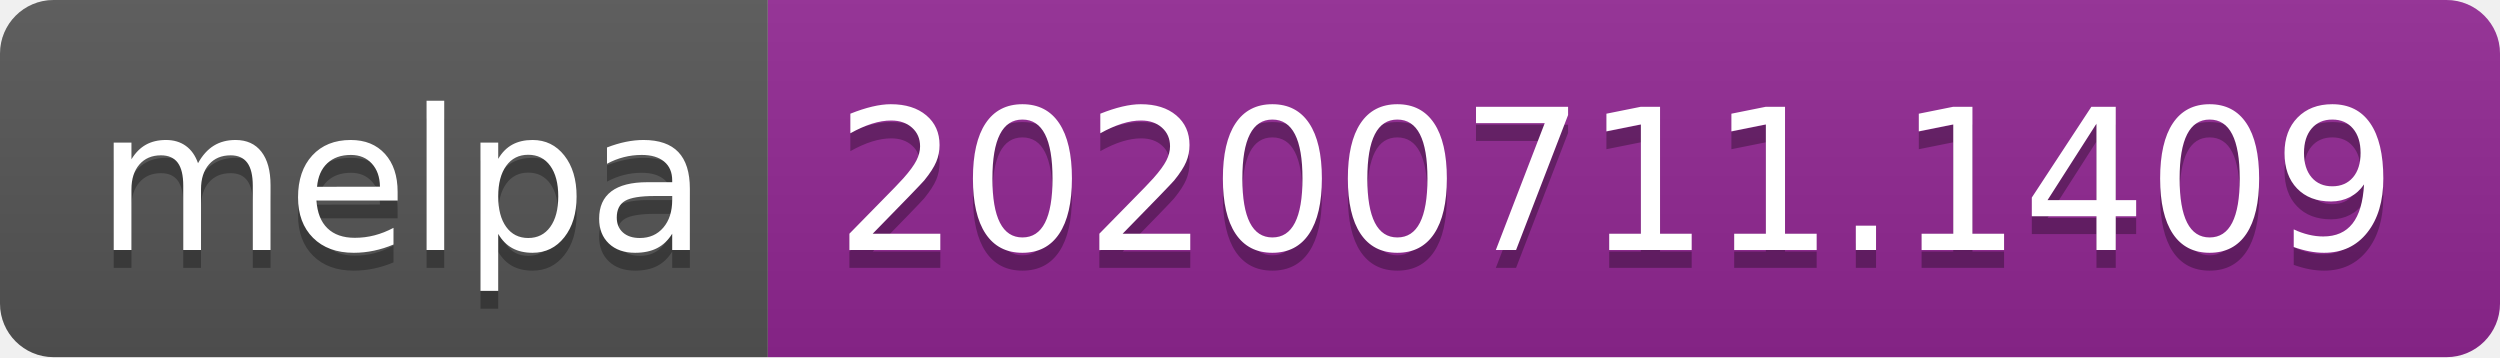
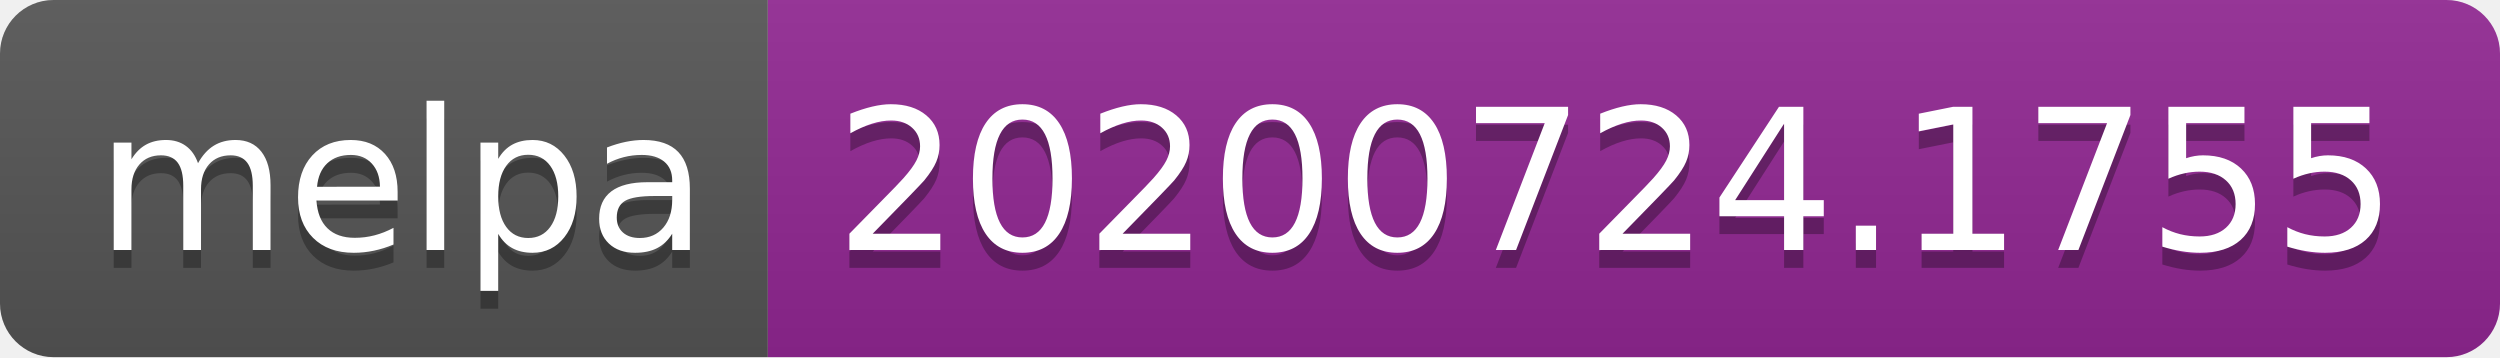
- <svg xmlns="http://www.w3.org/2000/svg" width="140" height="20" role="img" aria-label="melpa: 20200711.1409">
+ <svg xmlns="http://www.w3.org/2000/svg" width="140" height="20" role="img" aria-label="melpa: 20200724.1755">
  <linearGradient id="s" x2="0" y2="100%">
    <stop offset="0" stop-color="#bbb" stop-opacity=".1" />
    <stop offset="1" stop-opacity=".1" />
  </linearGradient>
  <clipPath id="r">
    <rect width="140" height="20" rx="3" fill="#fff" />
  </clipPath>
  <g clip-path="url(#r)">
    <rect width="43" height="20" fill="#555" />
    <rect x="43" width="97" height="20" fill="#922793" />
    <rect width="140" height="20" fill="url(#s)" />
  </g>
  <g fill="#fff" text-anchor="middle" font-family="Verdana,Geneva,DejaVu Sans,sans-serif" text-rendering="geometricPrecision" font-size="110">
    <text aria-hidden="true" x="225" y="150" fill="#010101" fill-opacity=".3" transform="scale(.1)" textLength="330">melpa</text>
    <text x="225" y="140" transform="scale(.1)" fill="#fff" textLength="330">melpa</text>
-     <text aria-hidden="true" x="905" y="150" fill="#010101" fill-opacity=".3" transform="scale(.1)" textLength="870">20200711.1409</text>
-     <text x="905" y="140" transform="scale(.1)" fill="#fff" textLength="870">20200711.1409</text>
+     <text aria-hidden="true" x="905" y="150" fill="#010101" fill-opacity=".3" transform="scale(.1)" textLength="870">20200724.1755</text>
+     <text x="905" y="140" transform="scale(.1)" fill="#fff" textLength="870">20200724.1755</text>
  </g>
</svg>
